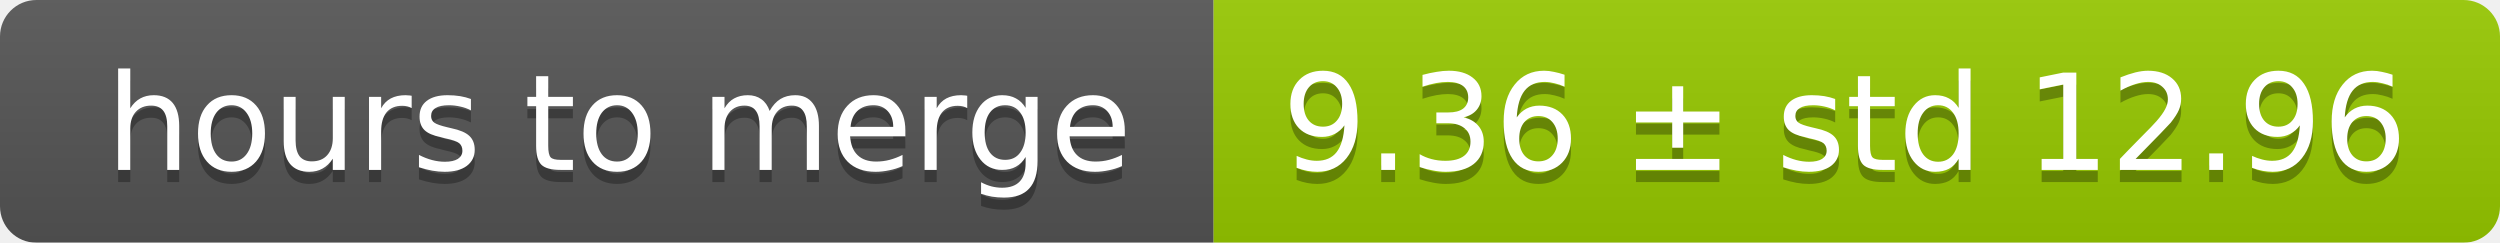
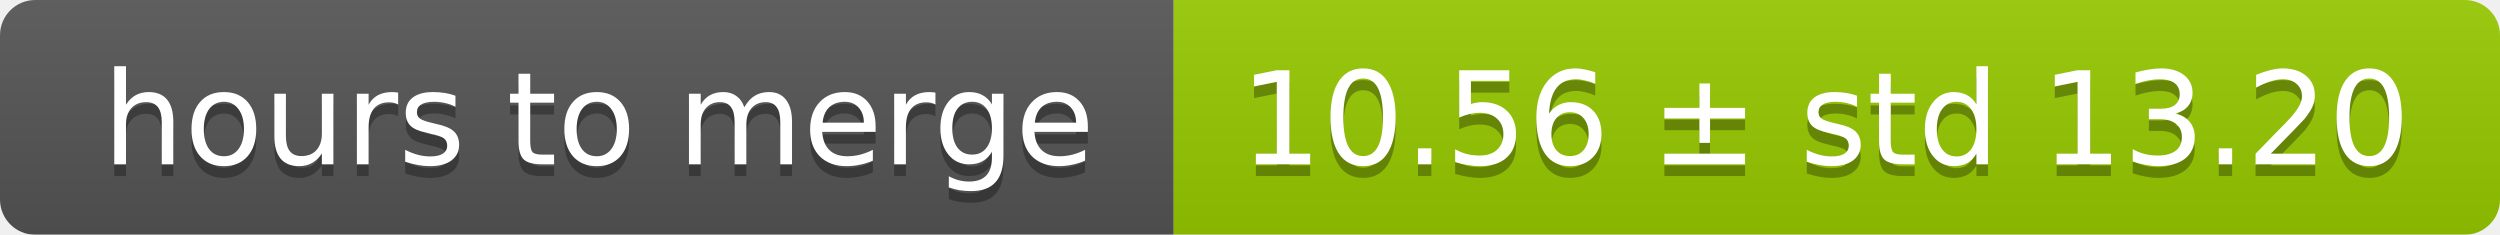
- <svg xmlns="http://www.w3.org/2000/svg" width="206" height="20">
+ <svg xmlns="http://www.w3.org/2000/svg" width="213" height="20">
  <linearGradient id="smooth" x2="0" y2="100%">
    <stop offset="0" stop-color="#bbb" stop-opacity=".1" />
    <stop offset="1" stop-opacity=".1" />
  </linearGradient>
  <mask id="round">
-     <rect width="206" height="20" rx="3" fill="#fff" />
+     <rect width="213" height="20" rx="3" fill="#fff" />
  </mask>
  <g mask="url(#round)">
    <rect width="100" height="20" fill="#555" />
-     <rect x="100" width="106" height="20" fill="#97ca00" />
-     <rect width="206" height="20" fill="url(#smooth)" />
+     <rect x="100" width="113" height="20" fill="#97ca00" />
+     <rect width="213" height="20" fill="url(#smooth)" />
  </g>
  <g fill="#fff" text-anchor="middle" font-family="DejaVu Sans,Verdana,Geneva,sans-serif" font-size="11">
    <text x="51" y="15" fill="#010101" fill-opacity=".3">hours to merge</text>
    <text x="51" y="14">hours to merge</text>
-     <text x="152" y="15" fill="#010101" fill-opacity=".3">9.36 ± std 12.96</text>
-     <text x="152" y="14">9.36 ± std 12.96</text>
+     <text x="155.5" y="15" fill="#010101" fill-opacity=".3">10.56 ± std 13.20</text>
+     <text x="155.5" y="14">10.56 ± std 13.20</text>
  </g>
</svg>
